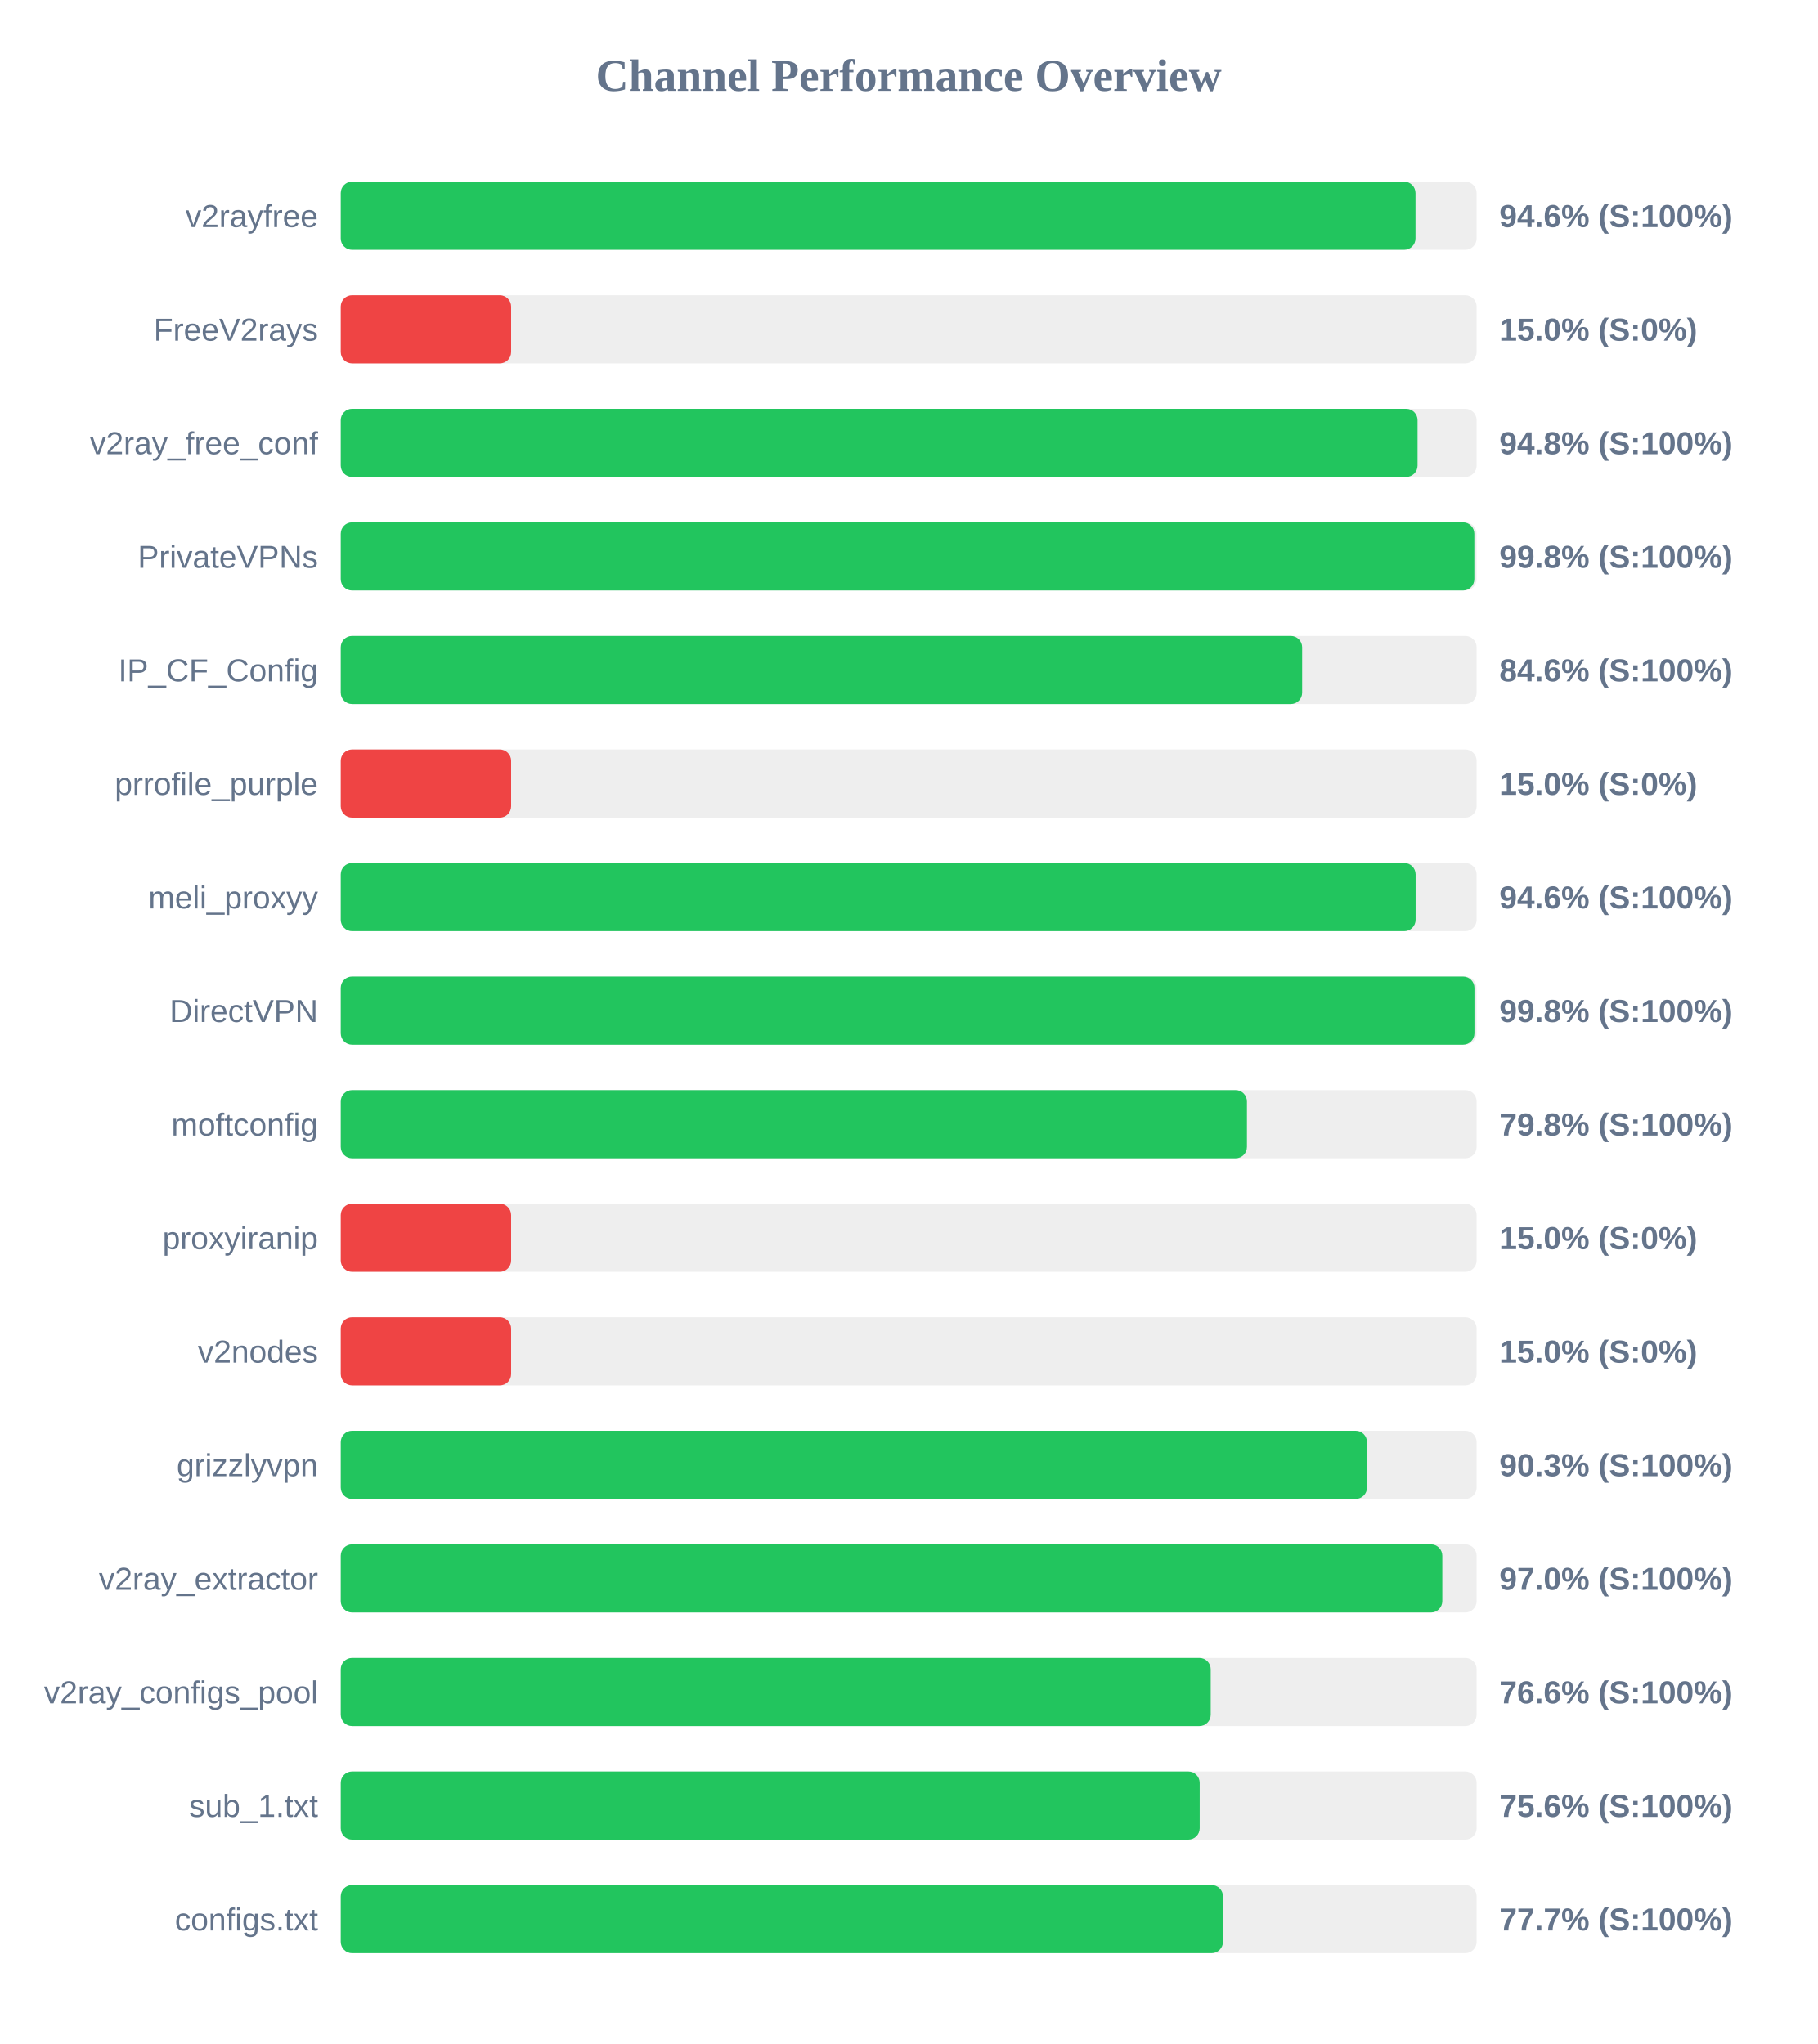
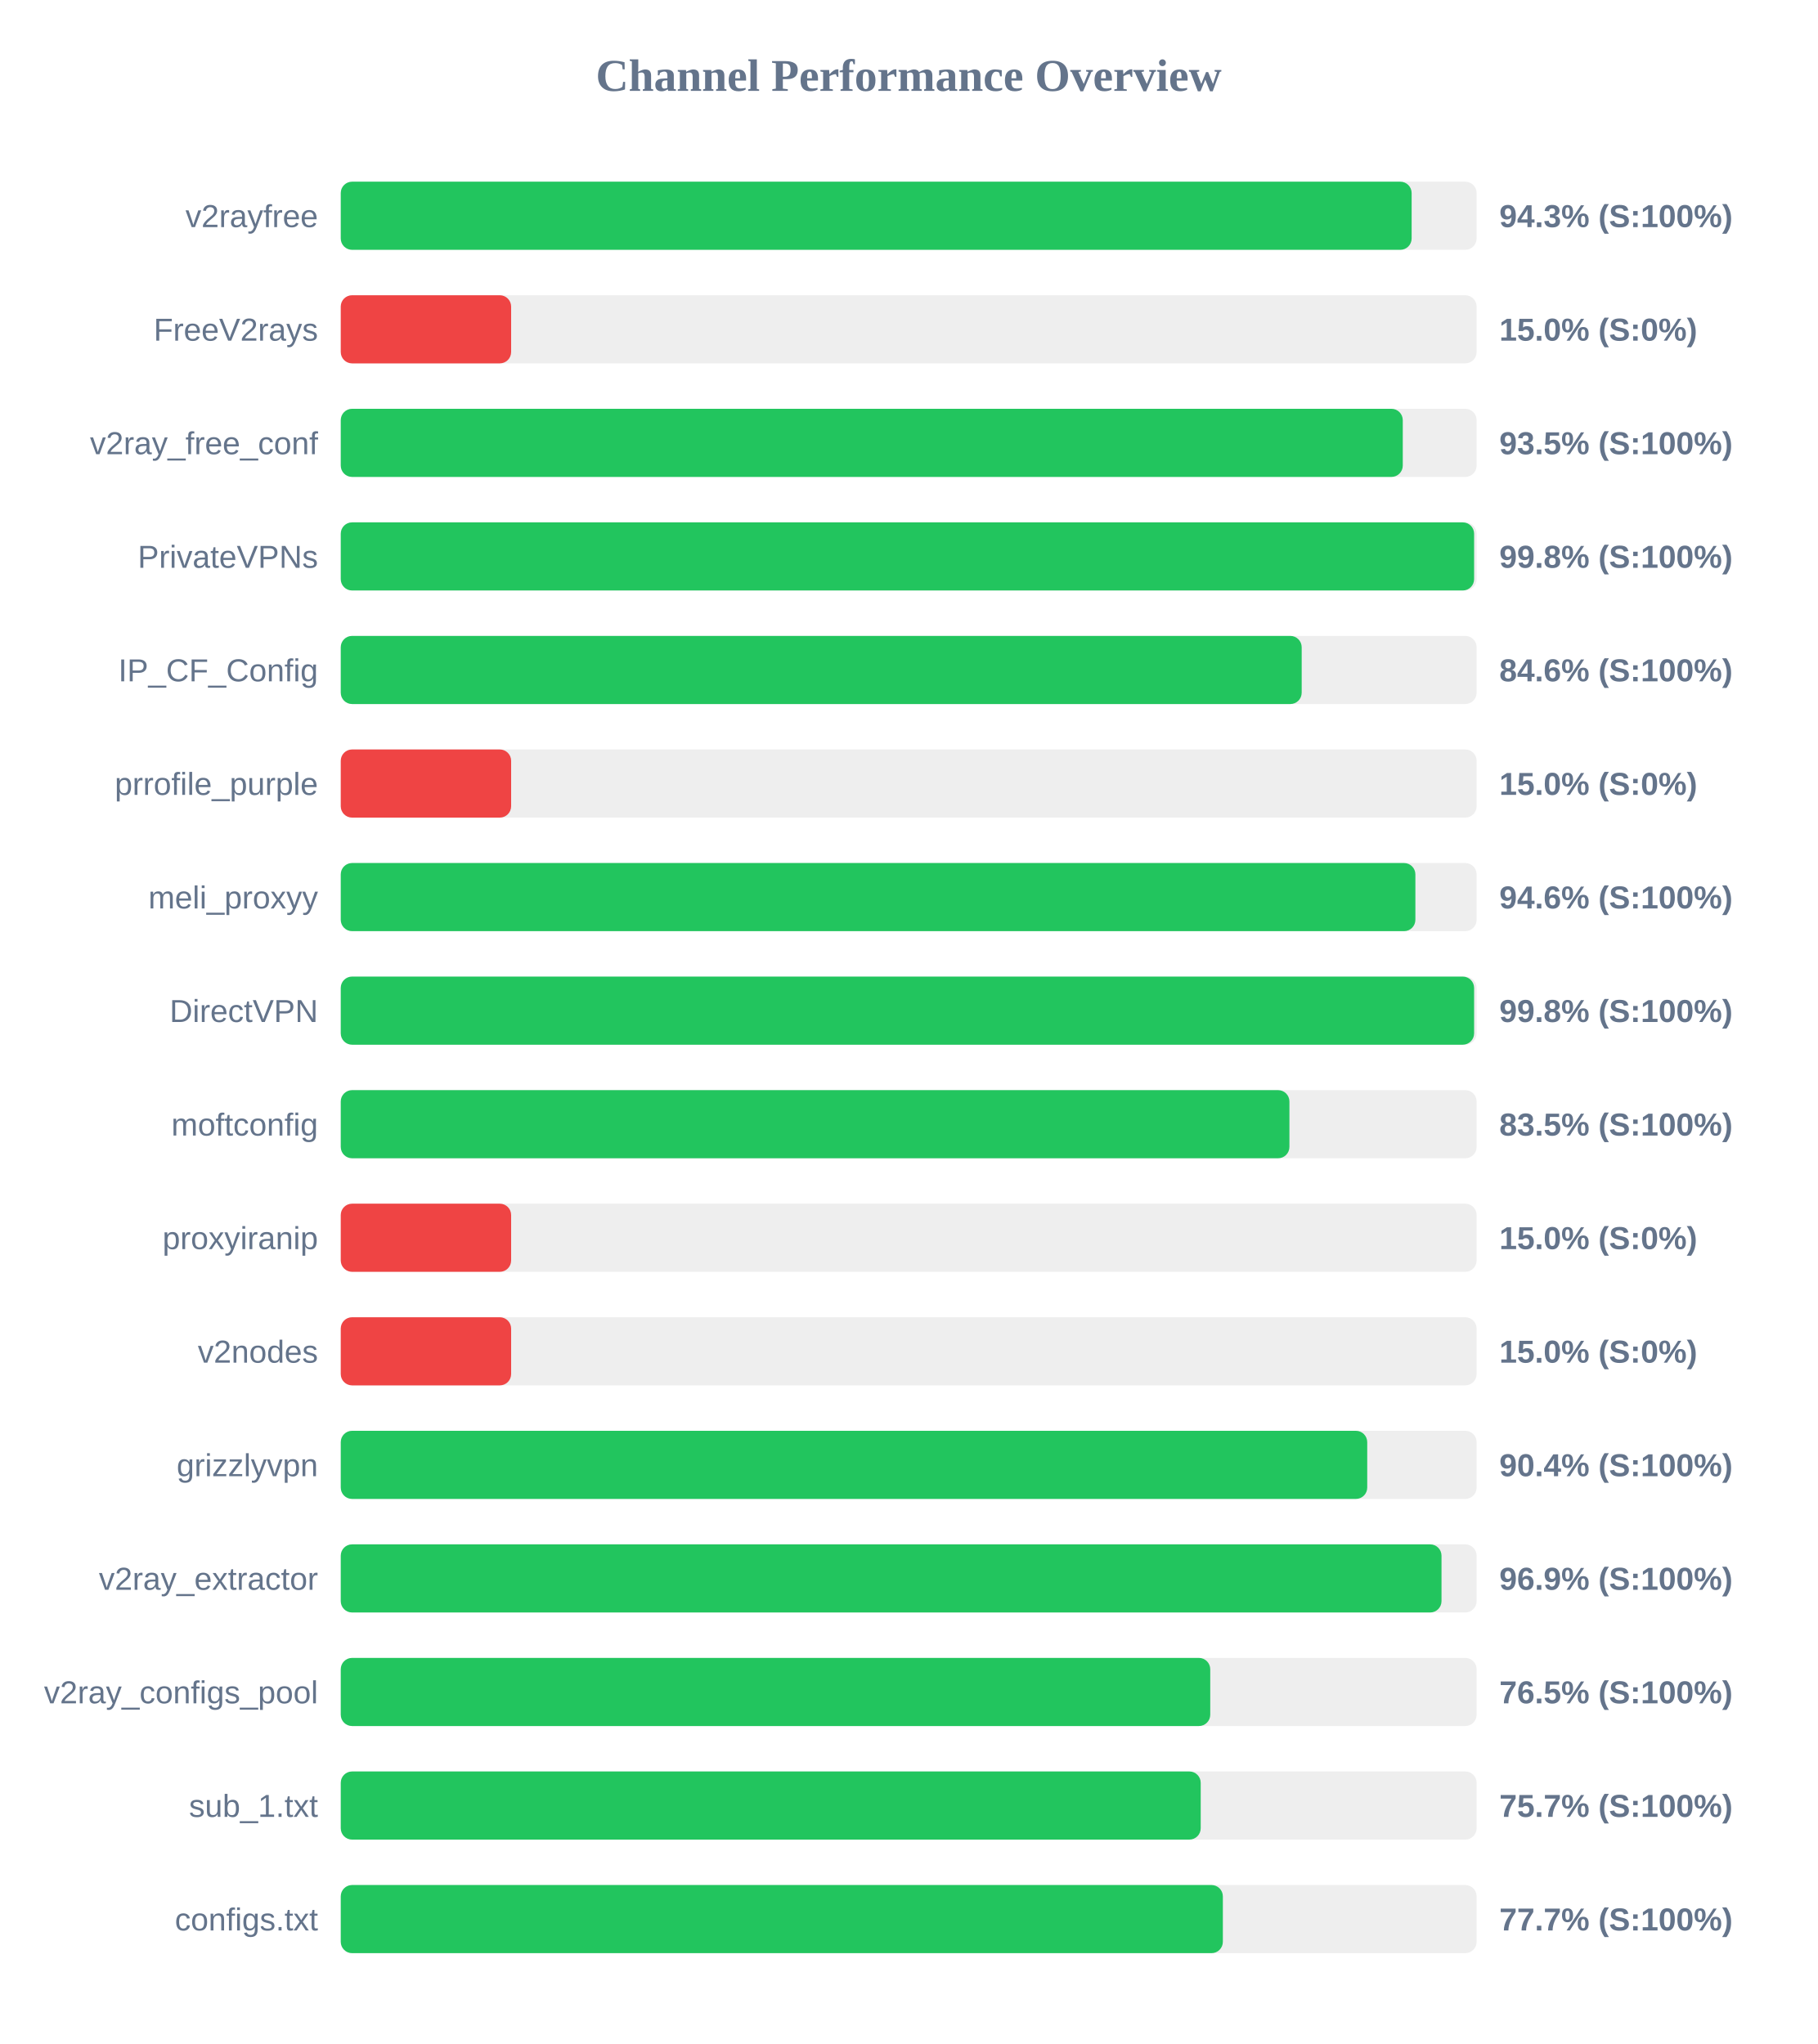
<svg xmlns="http://www.w3.org/2000/svg" width="800" height="900" version="1.1">
  <style>
        .row { font: 14px Arial; fill: #64748b; }
        .score { font: bold 14px Arial; fill: #64748b; }
    </style>
  <text x="400" y="40" text-anchor="middle" font-size="20px" font-weight="bold" fill="#64748b">Channel Performance Overview</text>
  <rect x="150" y="80" width="500" height="30" fill="#eee" rx="5" />
-   <rect x="150" y="80" width="473.1" height="30" fill="#22c55e" rx="5" />
+   <rect x="150" y="80" width="471.4" height="30" fill="#22c55e" rx="5" />
  <text x="140" y="100" text-anchor="end" class="row">v2rayfree</text>
-   <text x="660" y="100" text-anchor="start" class="score">94.6% (S:100%)</text>
+   <text x="660" y="100" text-anchor="start" class="score">94.3% (S:100%)</text>
  <rect x="150" y="130" width="500" height="30" fill="#eee" rx="5" />
  <rect x="150" y="130" width="75.0" height="30" fill="#ef4444" rx="5" />
  <text x="140" y="150" text-anchor="end" class="row">FreeV2rays</text>
  <text x="660" y="150" text-anchor="start" class="score">15.0% (S:0%)</text>
  <rect x="150" y="180" width="500" height="30" fill="#eee" rx="5" />
-   <rect x="150" y="180" width="474.0" height="30" fill="#22c55e" rx="5" />
+   <rect x="150" y="180" width="467.5" height="30" fill="#22c55e" rx="5" />
  <text x="140" y="200" text-anchor="end" class="row">v2ray_free_conf</text>
-   <text x="660" y="200" text-anchor="start" class="score">94.8% (S:100%)</text>
+   <text x="660" y="200" text-anchor="start" class="score">93.5% (S:100%)</text>
  <rect x="150" y="230" width="500" height="30" fill="#eee" rx="5" />
-   <rect x="150" y="230" width="499.0" height="30" fill="#22c55e" rx="5" />
+   <rect x="150" y="230" width="498.9" height="30" fill="#22c55e" rx="5" />
  <text x="140" y="250" text-anchor="end" class="row">PrivateVPNs</text>
  <text x="660" y="250" text-anchor="start" class="score">99.8% (S:100%)</text>
  <rect x="150" y="280" width="500" height="30" fill="#eee" rx="5" />
-   <rect x="150" y="280" width="423.2" height="30" fill="#22c55e" rx="5" />
+   <rect x="150" y="280" width="423.0" height="30" fill="#22c55e" rx="5" />
  <text x="140" y="300" text-anchor="end" class="row">IP_CF_Config</text>
  <text x="660" y="300" text-anchor="start" class="score">84.6% (S:100%)</text>
  <rect x="150" y="330" width="500" height="30" fill="#eee" rx="5" />
  <rect x="150" y="330" width="75.0" height="30" fill="#ef4444" rx="5" />
  <text x="140" y="350" text-anchor="end" class="row">prrofile_purple</text>
  <text x="660" y="350" text-anchor="start" class="score">15.0% (S:0%)</text>
  <rect x="150" y="380" width="500" height="30" fill="#eee" rx="5" />
-   <rect x="150" y="380" width="473.15" height="30" fill="#22c55e" rx="5" />
+   <rect x="150" y="380" width="473.05" height="30" fill="#22c55e" rx="5" />
  <text x="140" y="400" text-anchor="end" class="row">meli_proxyy</text>
  <text x="660" y="400" text-anchor="start" class="score">94.6% (S:100%)</text>
  <rect x="150" y="430" width="500" height="30" fill="#eee" rx="5" />
-   <rect x="150" y="430" width="499.05" height="30" fill="#22c55e" rx="5" />
+   <rect x="150" y="430" width="498.9" height="30" fill="#22c55e" rx="5" />
  <text x="140" y="450" text-anchor="end" class="row">DirectVPN</text>
  <text x="660" y="450" text-anchor="start" class="score">99.8% (S:100%)</text>
  <rect x="150" y="480" width="500" height="30" fill="#eee" rx="5" />
-   <rect x="150" y="480" width="398.9" height="30" fill="#22c55e" rx="5" />
+   <rect x="150" y="480" width="417.6" height="30" fill="#22c55e" rx="5" />
  <text x="140" y="500" text-anchor="end" class="row">moftconfig</text>
-   <text x="660" y="500" text-anchor="start" class="score">79.8% (S:100%)</text>
+   <text x="660" y="500" text-anchor="start" class="score">83.5% (S:100%)</text>
  <rect x="150" y="530" width="500" height="30" fill="#eee" rx="5" />
  <rect x="150" y="530" width="75.0" height="30" fill="#ef4444" rx="5" />
  <text x="140" y="550" text-anchor="end" class="row">proxyiranip</text>
  <text x="660" y="550" text-anchor="start" class="score">15.0% (S:0%)</text>
  <rect x="150" y="580" width="500" height="30" fill="#eee" rx="5" />
  <rect x="150" y="580" width="75.0" height="30" fill="#ef4444" rx="5" />
  <text x="140" y="600" text-anchor="end" class="row">v2nodes</text>
  <text x="660" y="600" text-anchor="start" class="score">15.0% (S:0%)</text>
  <rect x="150" y="630" width="500" height="30" fill="#eee" rx="5" />
-   <rect x="150" y="630" width="451.75" height="30" fill="#22c55e" rx="5" />
+   <rect x="150" y="630" width="451.85" height="30" fill="#22c55e" rx="5" />
  <text x="140" y="650" text-anchor="end" class="row">grizzlyvpn</text>
-   <text x="660" y="650" text-anchor="start" class="score">90.3% (S:100%)</text>
+   <text x="660" y="650" text-anchor="start" class="score">90.4% (S:100%)</text>
  <rect x="150" y="680" width="500" height="30" fill="#eee" rx="5" />
-   <rect x="150" y="680" width="484.9" height="30" fill="#22c55e" rx="5" />
+   <rect x="150" y="680" width="484.55" height="30" fill="#22c55e" rx="5" />
  <text x="140" y="700" text-anchor="end" class="row">v2ray_extractor</text>
-   <text x="660" y="700" text-anchor="start" class="score">97.0% (S:100%)</text>
+   <text x="660" y="700" text-anchor="start" class="score">96.9% (S:100%)</text>
  <rect x="150" y="730" width="500" height="30" fill="#eee" rx="5" />
-   <rect x="150" y="730" width="382.95" height="30" fill="#22c55e" rx="5" />
+   <rect x="150" y="730" width="382.75" height="30" fill="#22c55e" rx="5" />
  <text x="140" y="750" text-anchor="end" class="row">v2ray_configs_pool</text>
-   <text x="660" y="750" text-anchor="start" class="score">76.6% (S:100%)</text>
+   <text x="660" y="750" text-anchor="start" class="score">76.5% (S:100%)</text>
  <rect x="150" y="780" width="500" height="30" fill="#eee" rx="5" />
-   <rect x="150" y="780" width="378.1" height="30" fill="#22c55e" rx="5" />
+   <rect x="150" y="780" width="378.55" height="30" fill="#22c55e" rx="5" />
  <text x="140" y="800" text-anchor="end" class="row">sub_1.txt</text>
-   <text x="660" y="800" text-anchor="start" class="score">75.6% (S:100%)</text>
+   <text x="660" y="800" text-anchor="start" class="score">75.7% (S:100%)</text>
  <rect x="150" y="830" width="500" height="30" fill="#eee" rx="5" />
-   <rect x="150" y="830" width="388.35" height="30" fill="#22c55e" rx="5" />
+   <rect x="150" y="830" width="388.3" height="30" fill="#22c55e" rx="5" />
  <text x="140" y="850" text-anchor="end" class="row">configs.txt</text>
  <text x="660" y="850" text-anchor="start" class="score">77.7% (S:100%)</text>
</svg>
